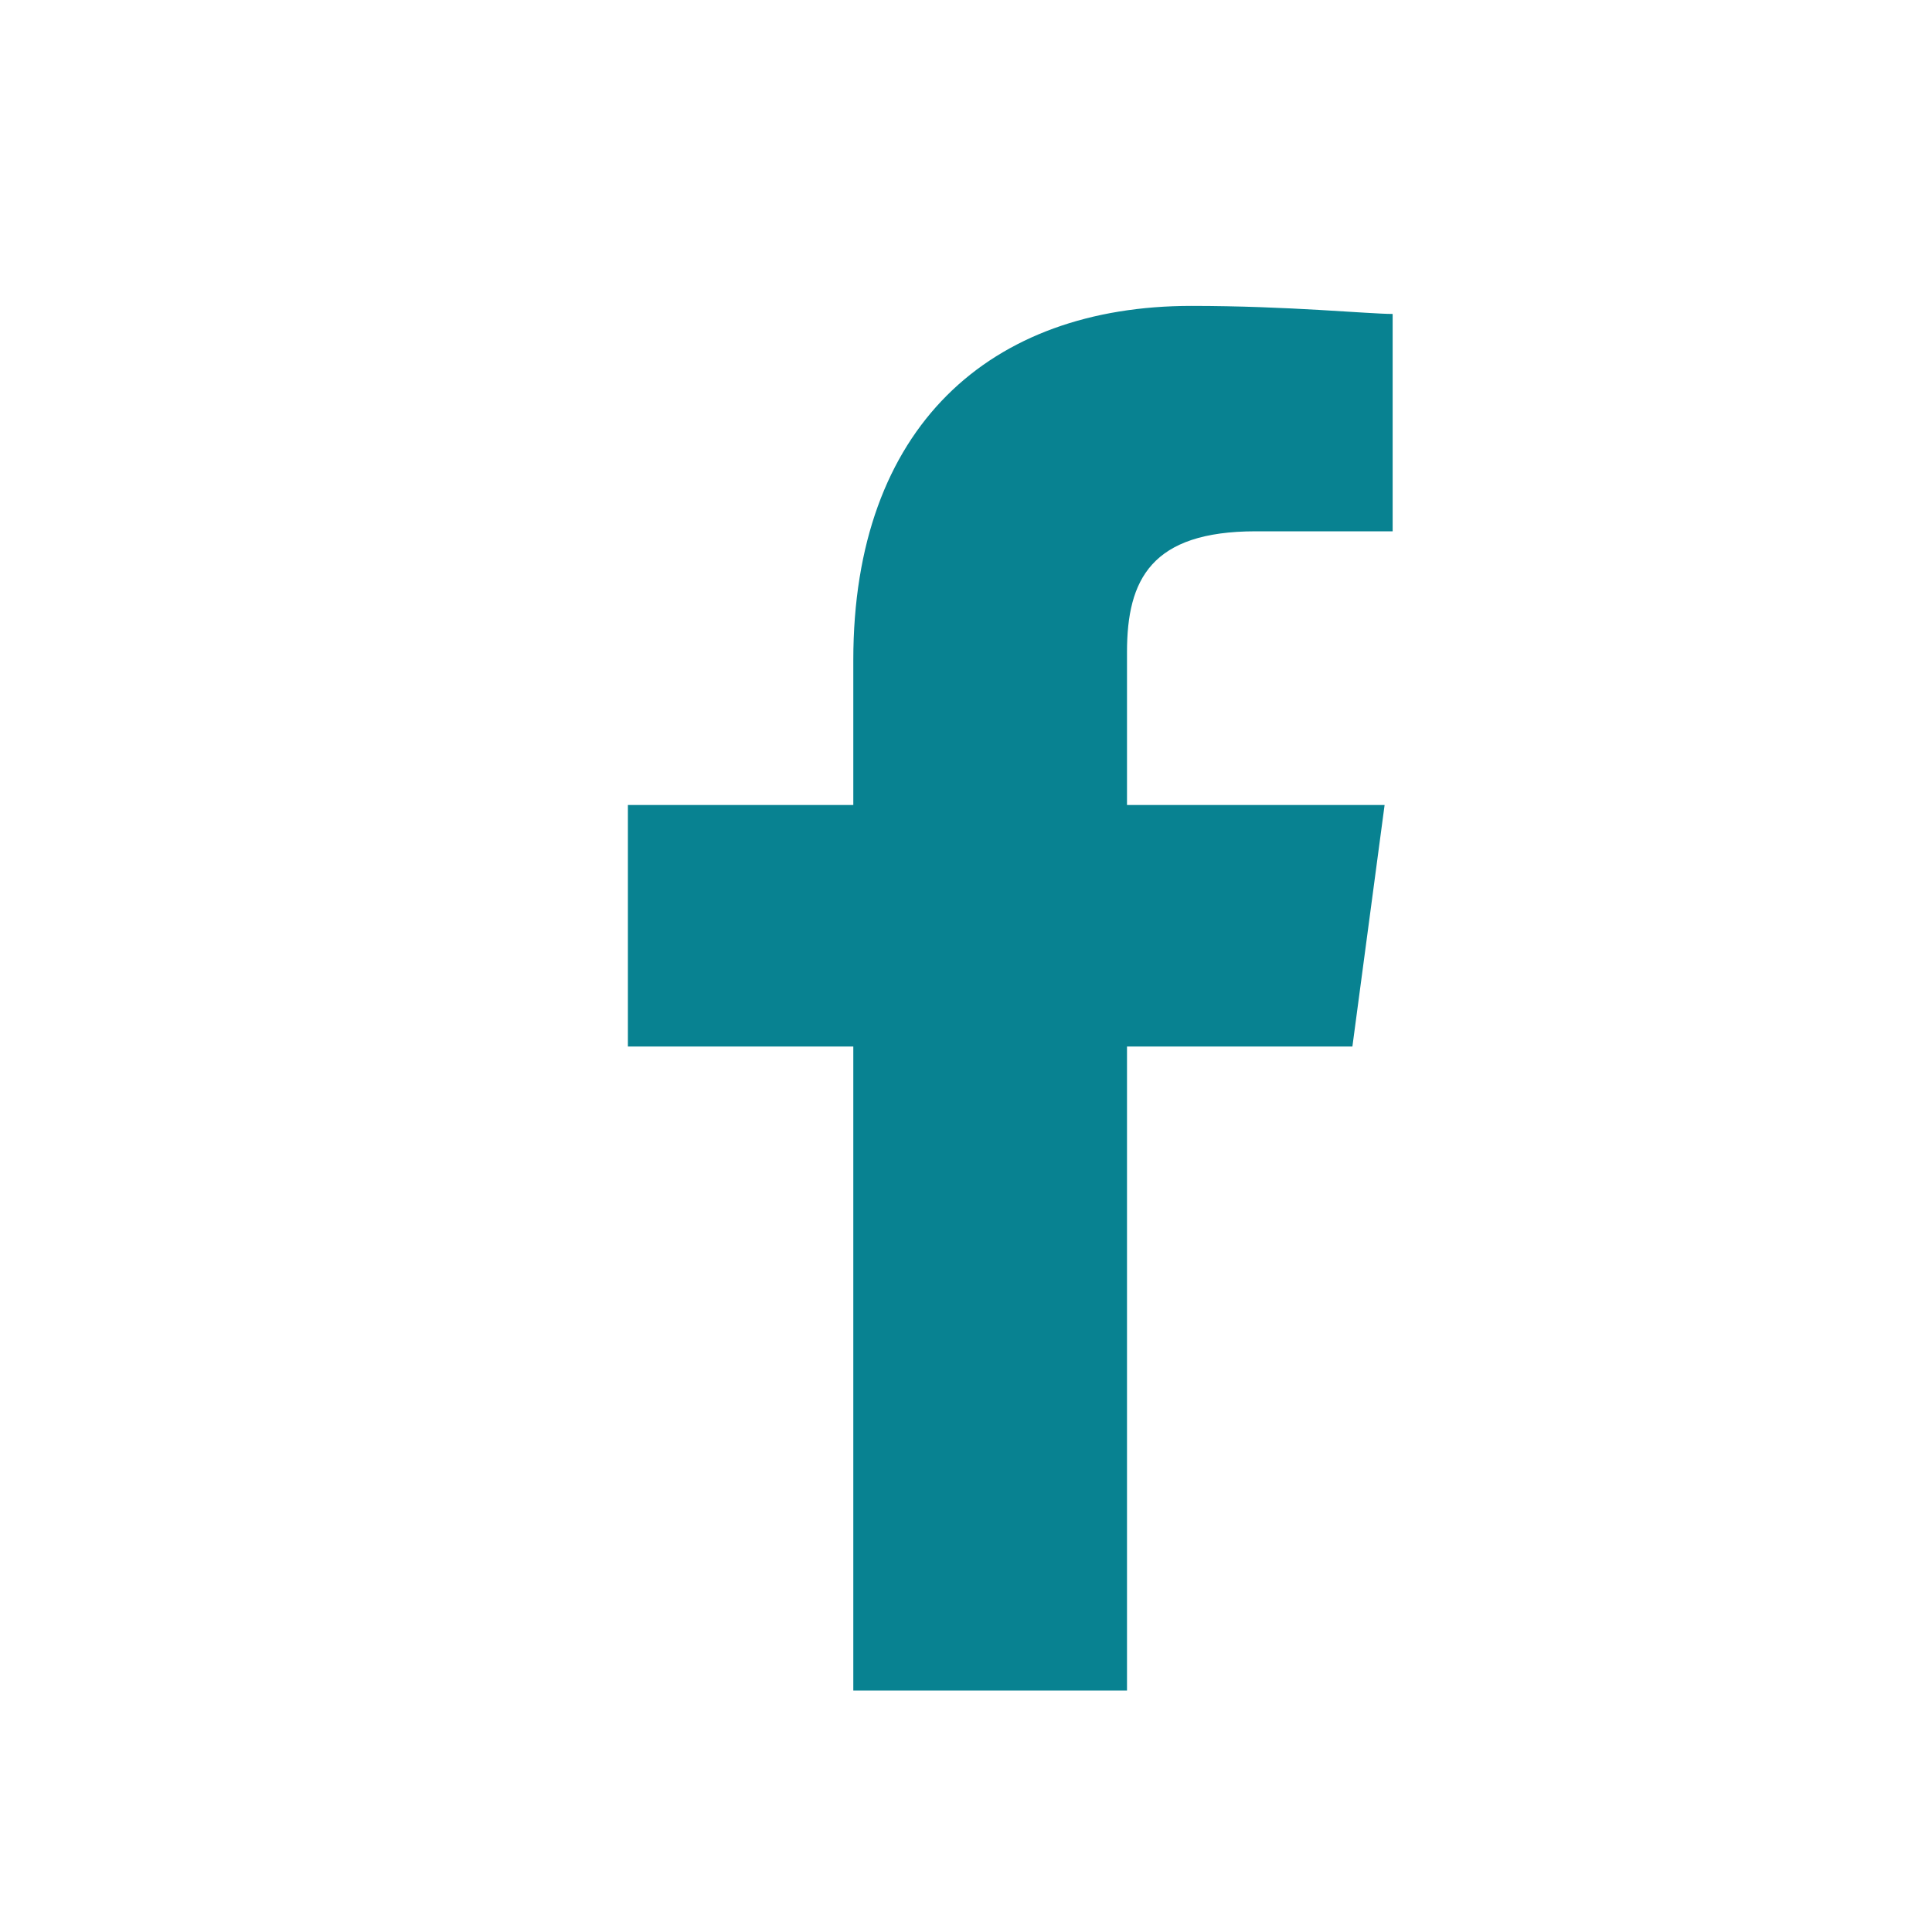
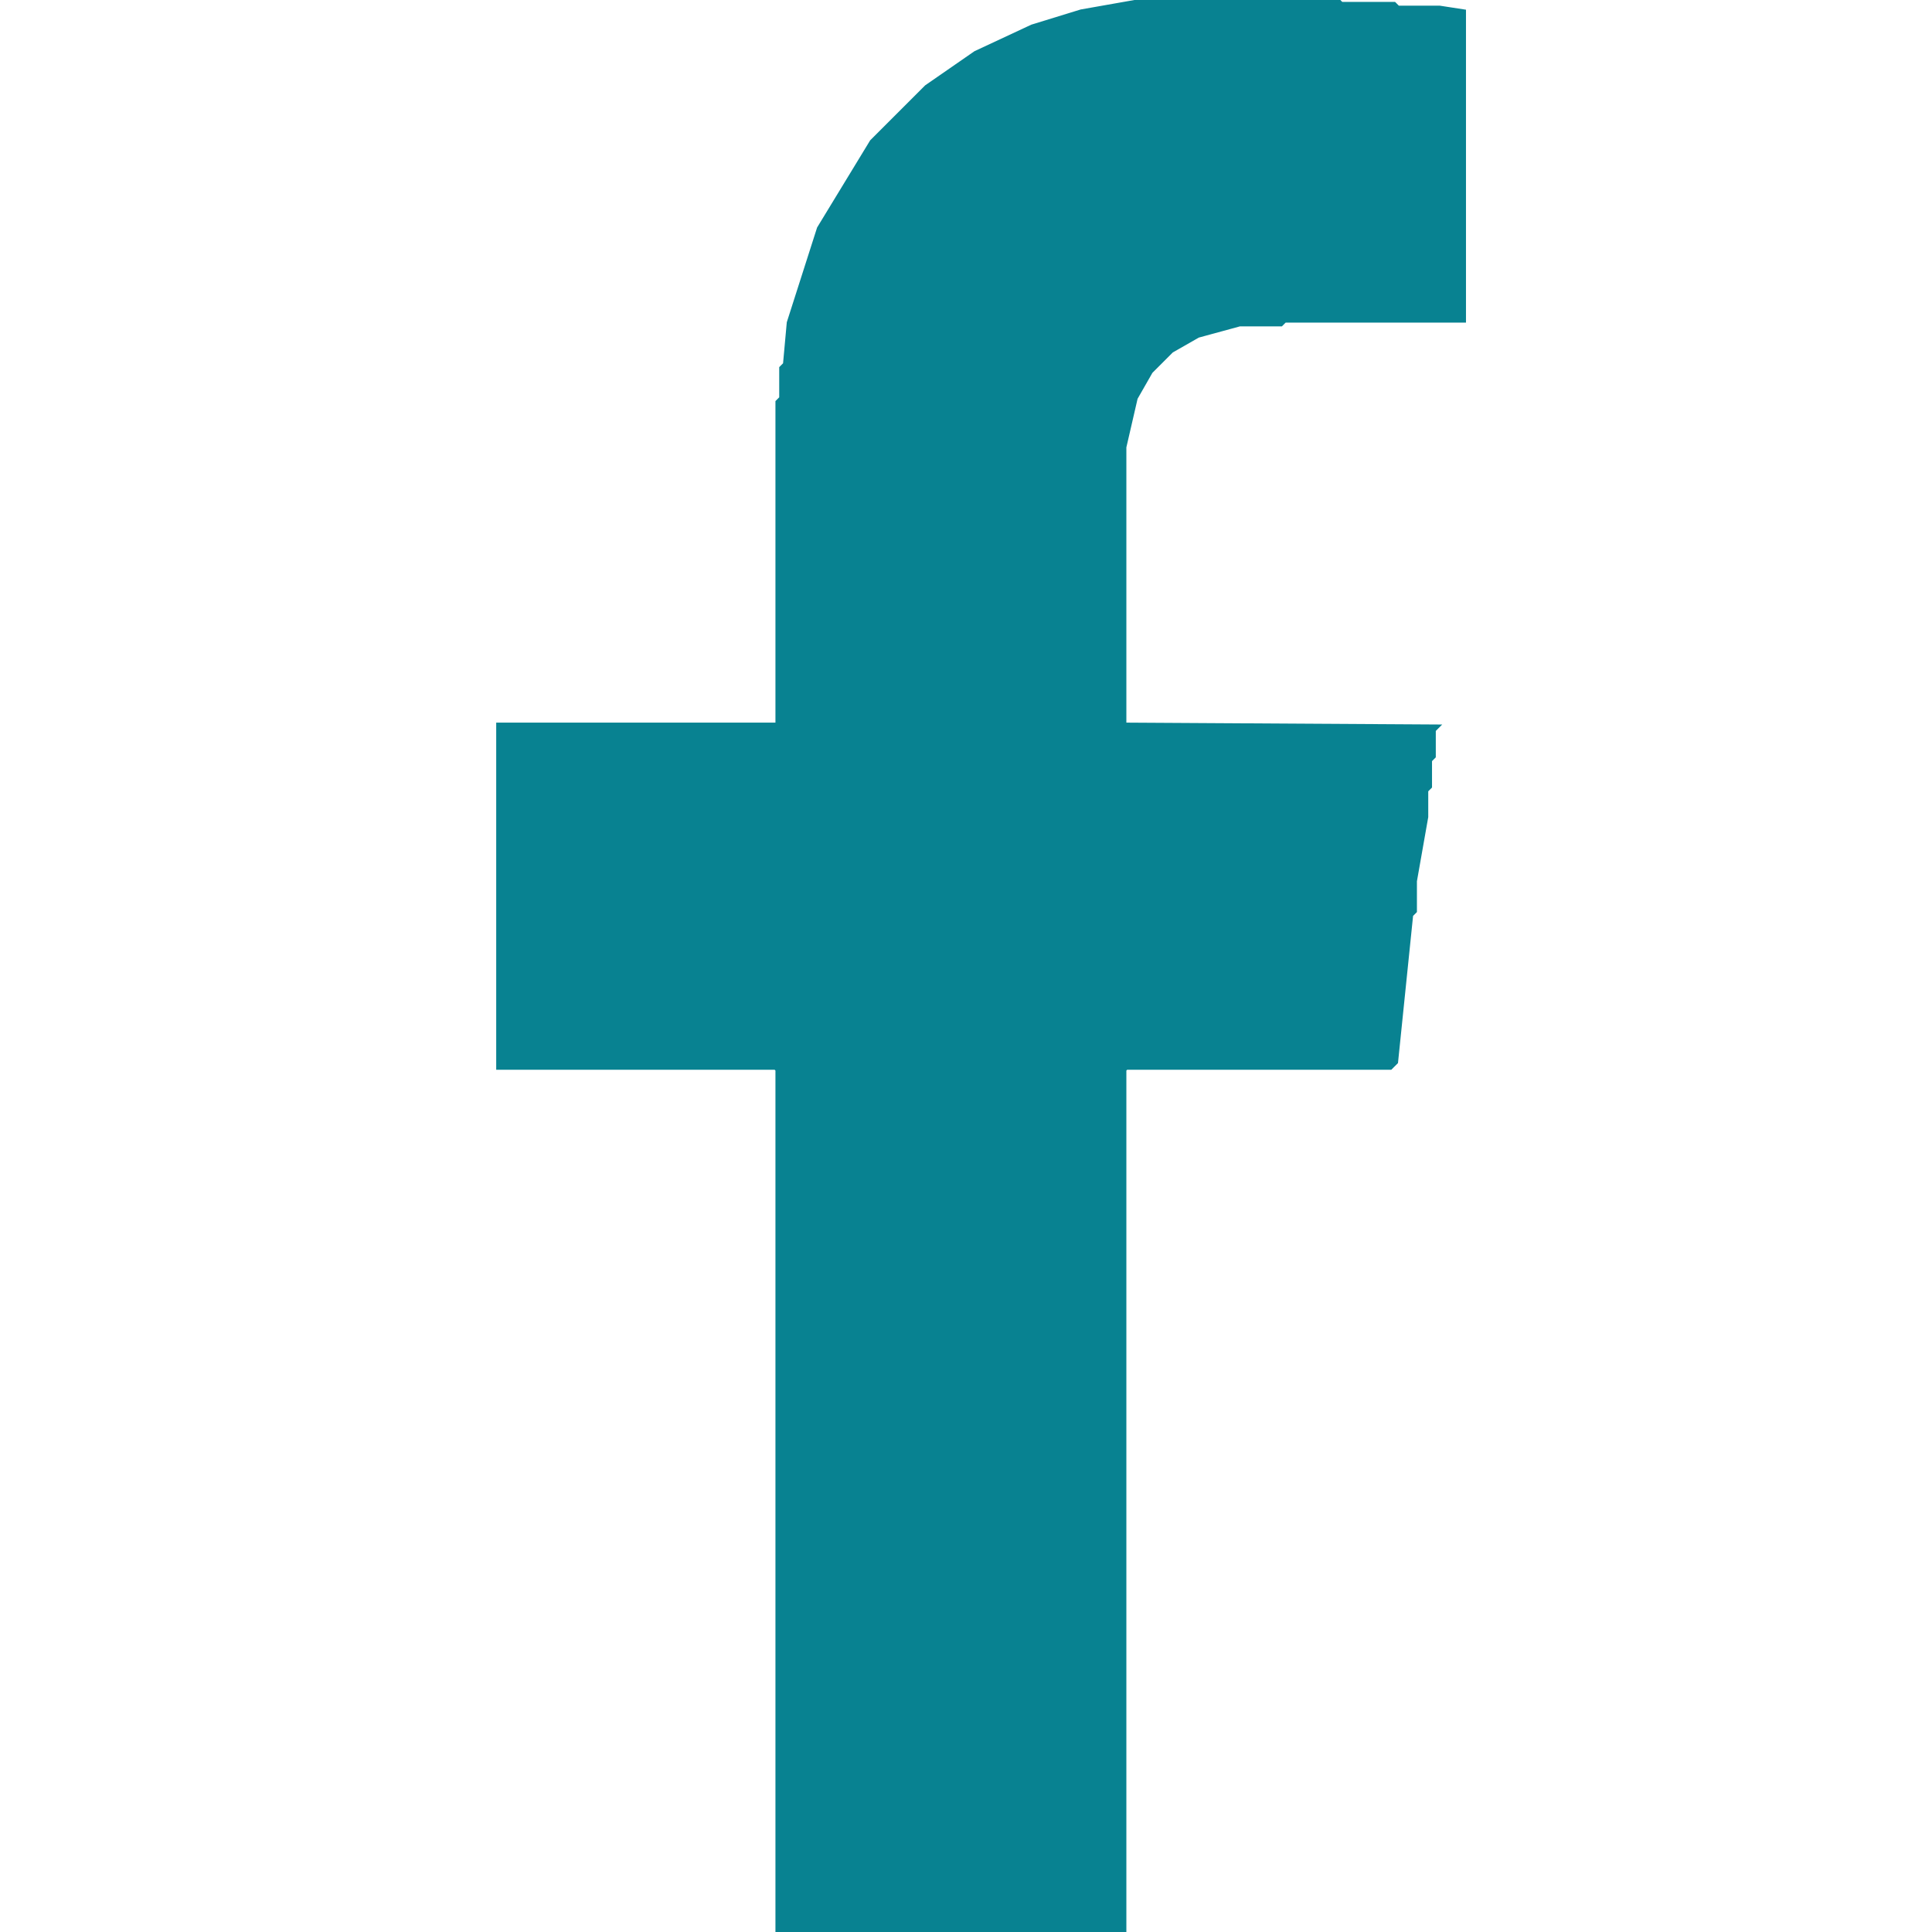
- <svg xmlns="http://www.w3.org/2000/svg" viewBox="0 0 24 24">
-   <path d="M14 21v-8h2.8l.4-3H14V8.1c0-.9.3-1.5 1.6-1.5h1.7V3.9c-.3 0-1.3-.1-2.5-.1-2.5 0-4.2 1.5-4.2 4.4V10H7.8v3h2.8v8H14Z" fill="#088291" />
+ <svg xmlns="http://www.w3.org/2000/svg" viewBox="0 0 512 512" version="1.1" desc="Created with imagetracer.js version 1.2.6">
+   <path fill="#088291" stroke="#088291" stroke-width="1" opacity="1" d="M 303.5 0 L 354.5 0 L 355.5 1 L 369.5 1 L 370.5 2 L 381.5 2 L 388 3 L 388 85 L 340.5 85 L 339.5 86 L 328.5 86 L 317.5 89 L 310.5 93 L 305 98.5 L 301 105.5 L 298 118.5 L 298 192 L 381 192.5 L 380 193.5 L 380 200.5 L 379 201.5 L 379 208.5 L 378 209.5 L 378 216.5 L 375 233.5 L 375 241.5 L 374 242.5 L 370 281.5 L 368.5 283 L 298.5 283 L 298 283.5 L 298 512 L 206 512 L 206 283.5 L 205.5 283 L 132 283 L 132 192 L 206 192 L 206 106.5 L 207 105.5 L 207 97.5 L 208 96.5 L 209 85.5 L 217 60.5 L 231 37.5 L 245.5 23 L 258.5 14 L 273.5 7 L 286.5 3 L 303.5 0 Z " />
</svg>
